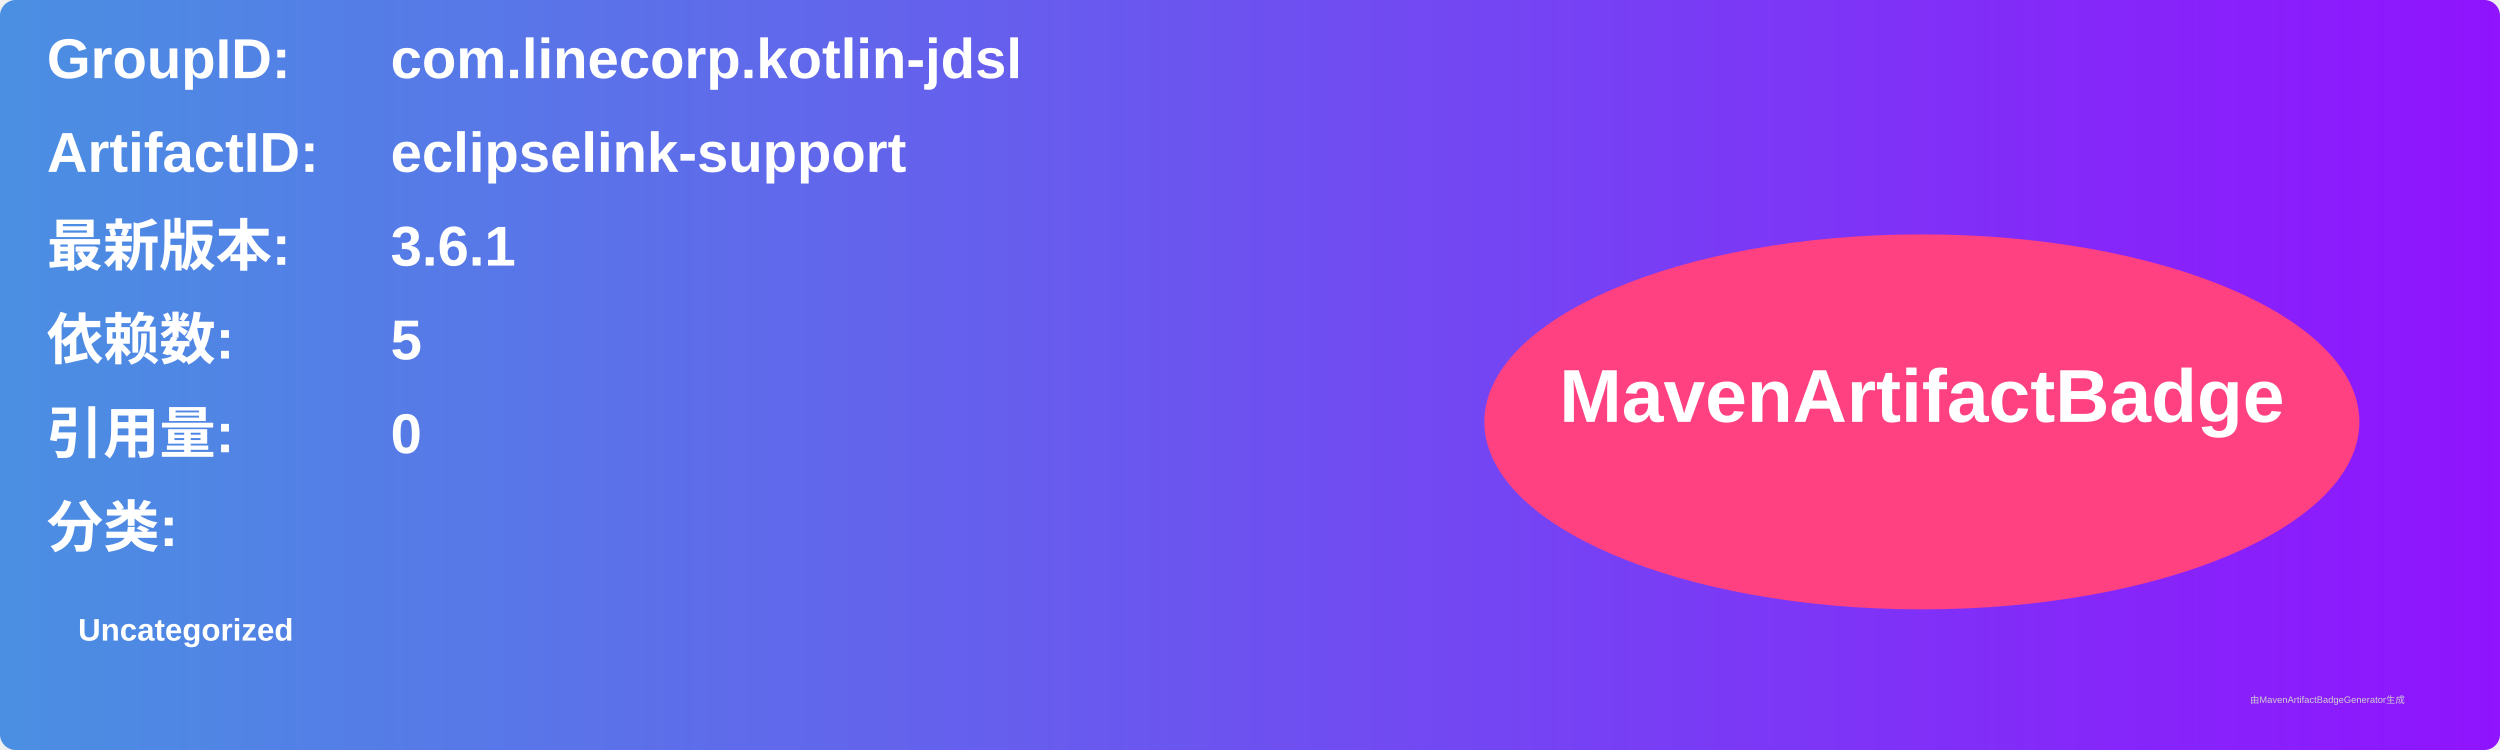
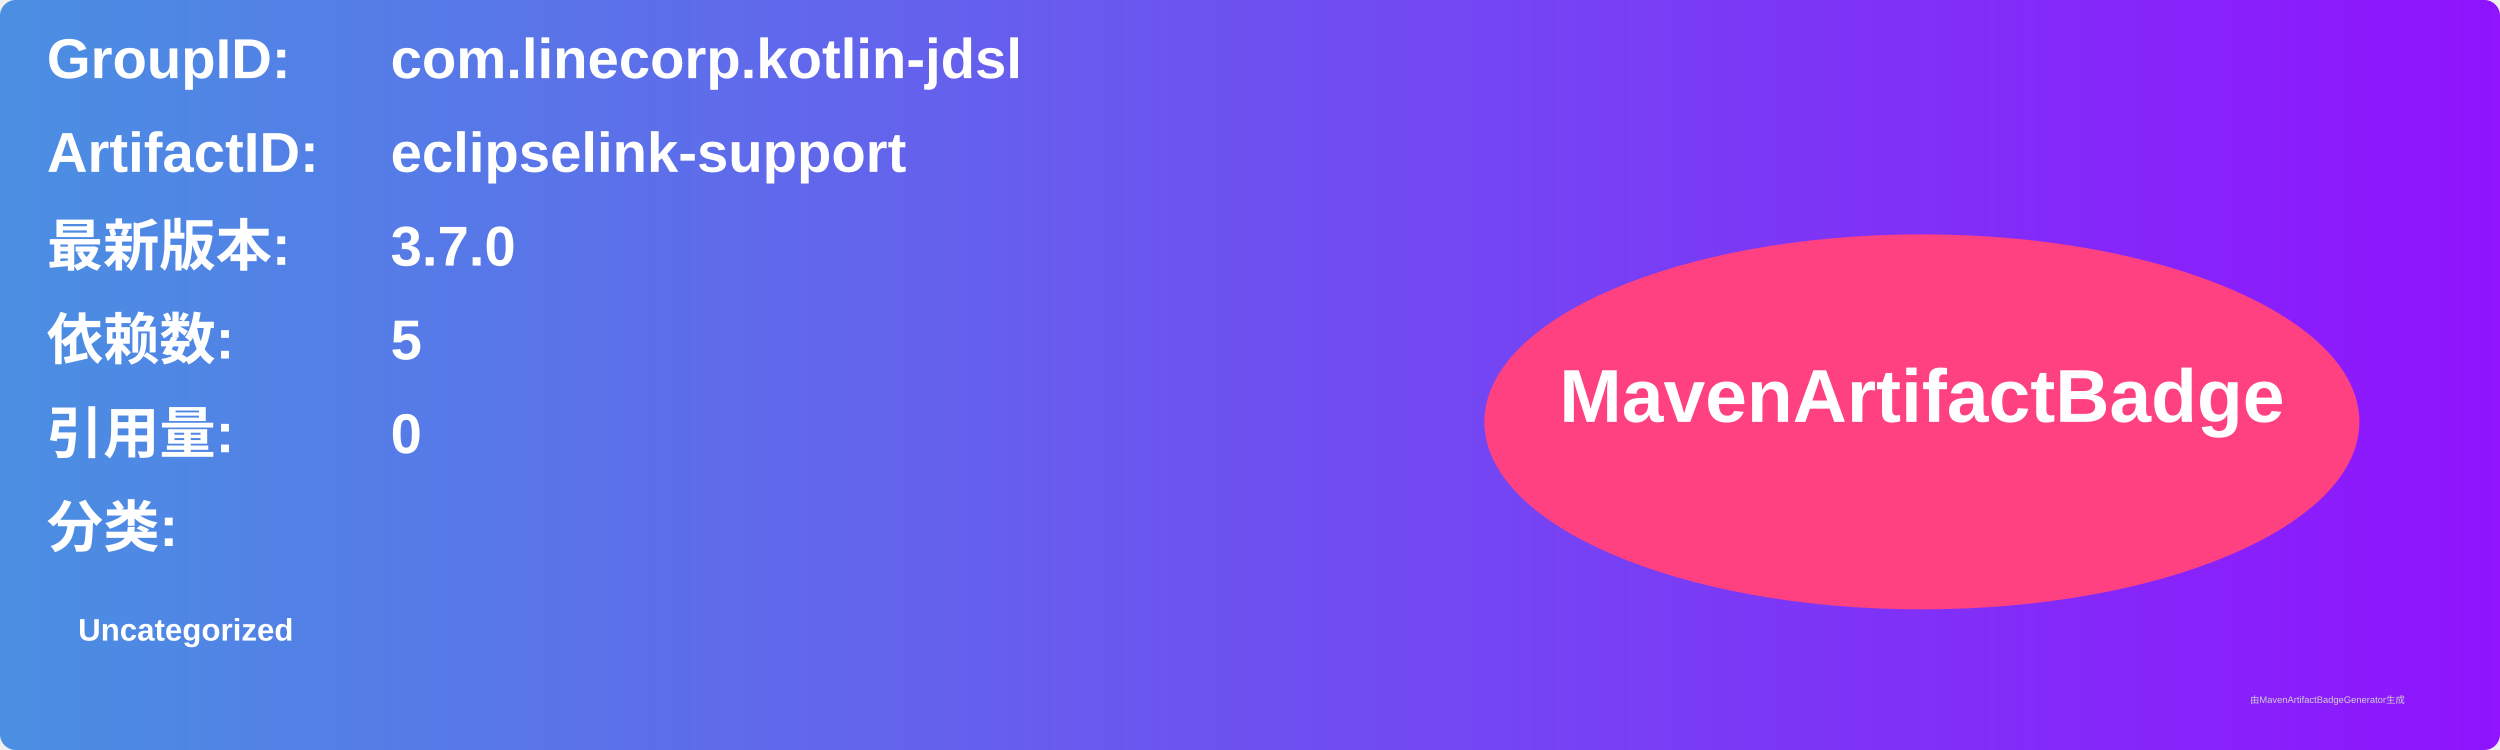
<svg xmlns="http://www.w3.org/2000/svg" width="800" height="240" viewBox="0 0 800 240">
  <linearGradient id="grad" x1="0%" y1="0%" x2="100%" y2="0%">
    <stop offset="0%" stop-color="#4a90e2" />
    <stop offset="100%" stop-color="#9013fe" />
  </linearGradient>
  <rect width="100%" height="100%" rx="5" ry="5" fill="url(#grad)" />
  <g transform="translate(15, 15)">
    <text x="0" y="10" font-family="Arial" font-size="18" fill="white" font-weight="bold" width="260">GroupID:</text>
    <text x="110" y="10" font-family="Arial" font-size="18" fill="white" font-weight="bold" width="460">com.linecorp.kotlin-jdsl</text>
    <text x="0" y="40" font-family="Arial" font-size="18" fill="white" font-weight="bold" width="260">ArtifactID:</text>
    <text x="110" y="40" font-family="Arial" font-size="18" fill="white" font-weight="bold" width="460">eclipselink-support</text>
    <text x="0" y="70" font-family="Arial" font-size="18" fill="white" font-weight="bold">最新版本:</text>
    <text x="110" y="70" font-family="Arial" font-size="18" fill="white" font-weight="bold">
-       <tspan font-weight="bold">3.6.1</tspan>
+       <tspan font-weight="bold">3.7.0</tspan>
    </text>
    <text x="0" y="100" font-family="Arial" font-size="18" fill="white" font-weight="bold">依赖数: </text>
    <text x="110" y="100" font-family="Arial" font-size="18" fill="white">
      <tspan font-weight="bold">5</tspan>
    </text>
    <text x="0" y="130" font-family="Arial" font-size="18" fill="white" font-weight="bold">引用量: </text>
    <text x="110" y="130" font-family="Arial" font-size="18" fill="white">
      <tspan font-weight="bold">0</tspan>
    </text>
    <text x="0" y="160" font-family="Arial" font-size="18" fill="white" font-weight="bold">分类:</text>
    <text x="10" y="190" font-family="Arial" font-size="10" fill="white">
      <tspan font-weight="bold">Uncategorized</tspan>
    </text>
    <ellipse cx="600" cy="120" rx="140" ry="60" fill="#ff4081" />
    <text x="600" y="120" text-anchor="middle" font-family="Arial" font-size="24" fill="white" font-weight="bold">MavenArtifactBadge</text>
  </g>
  <text x="720" y="225" font-family="Arial" font-size="3" fill="#d0d0d0">由MavenArtifactBadgeGenerator生成</text>
</svg>
